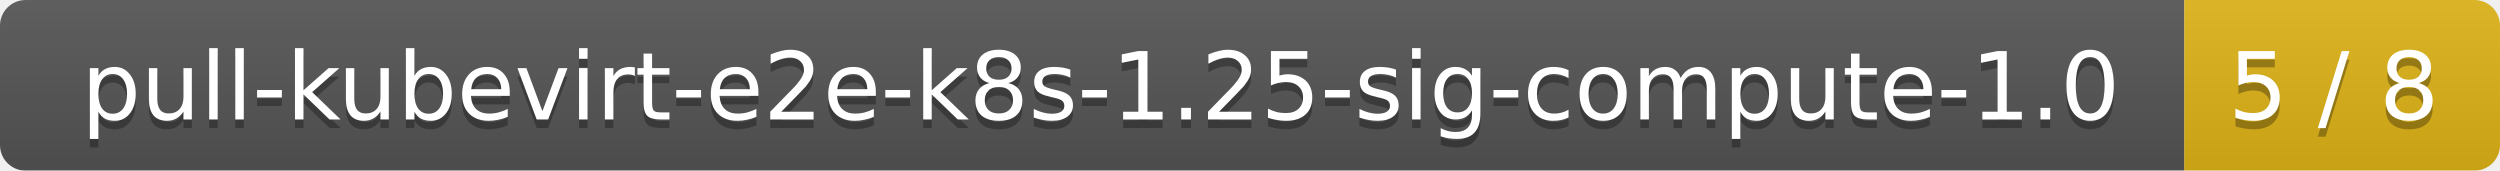
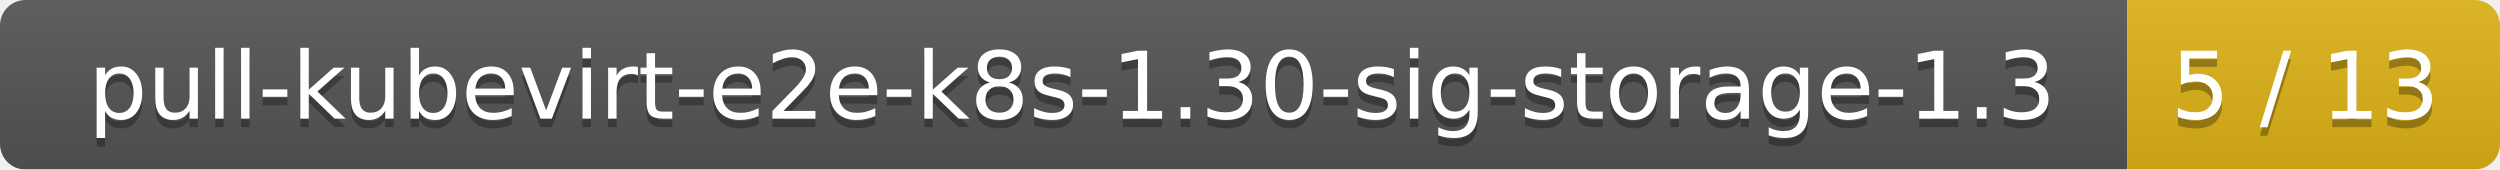
- <svg xmlns="http://www.w3.org/2000/svg" width="293" height="20">
+ <svg xmlns="http://www.w3.org/2000/svg" width="295" height="20">
  <linearGradient id="smooth" x2="0" y2="100%">
    <stop offset="0" stop-color="#bbb" stop-opacity=".1" />
    <stop offset="1" stop-opacity=".1" />
  </linearGradient>
  <mask id="round">
-     <rect width="293" height="20" rx="3" fill="#fff" />
+     <rect width="295" height="20" rx="3" fill="#fff" />
  </mask>
  <g mask="url(#round)">
-     <rect width="256" height="20" fill="#555" />
-     <rect x="256" width="37" height="20" fill="#dfb317" />
-     <rect width="293" height="20" fill="url(#smooth)" />
+     <rect width="251" height="20" fill="#555" />
+     <rect x="251" width="44" height="20" fill="#dfb317" />
+     <rect width="295" height="20" fill="url(#smooth)" />
  </g>
  <g fill="#fff" text-anchor="middle" font-family="DejaVu Sans,Verdana,Geneva,sans-serif" font-size="11">
-     <text x="129" y="15" fill="#010101" fill-opacity=".3">pull-kubevirt-e2e-k8s-1.25-sig-compute-1.0</text>
-     <text x="129" y="14">pull-kubevirt-e2e-k8s-1.25-sig-compute-1.0</text>
-     <text x="273.5" y="15" fill="#010101" fill-opacity=".3">5 / 8</text>
-     <text x="273.5" y="14">5 / 8</text>
+     <text x="126.5" y="15" fill="#010101" fill-opacity=".3">pull-kubevirt-e2e-k8s-1.30-sig-storage-1.3</text>
+     <text x="126.5" y="14">pull-kubevirt-e2e-k8s-1.30-sig-storage-1.3</text>
+     <text x="272" y="15" fill="#010101" fill-opacity=".3">5 / 13</text>
+     <text x="272" y="14">5 / 13</text>
  </g>
</svg>
